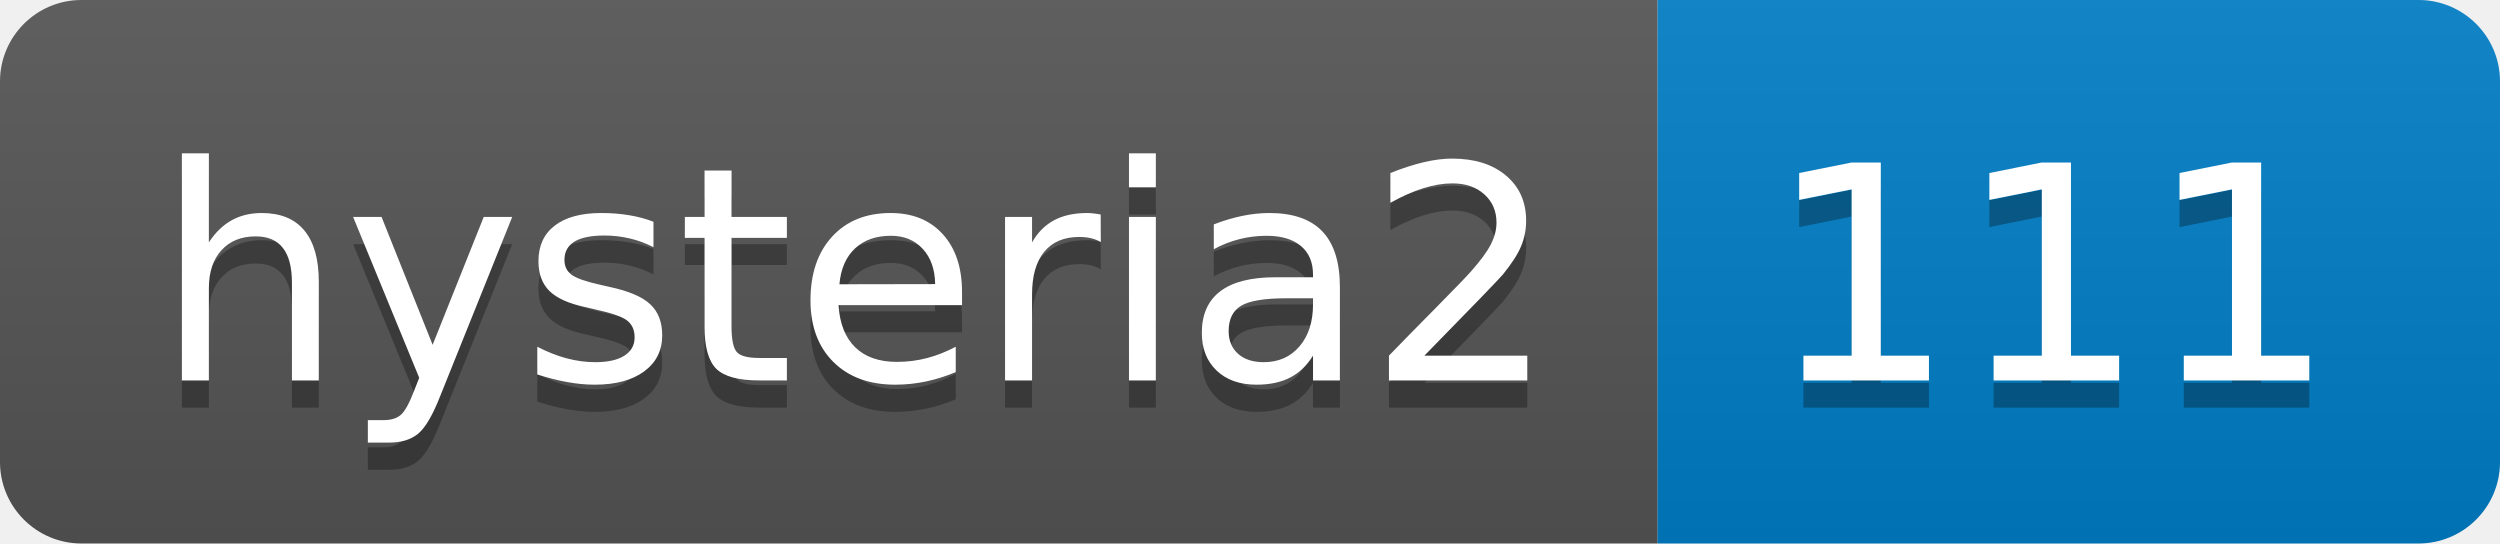
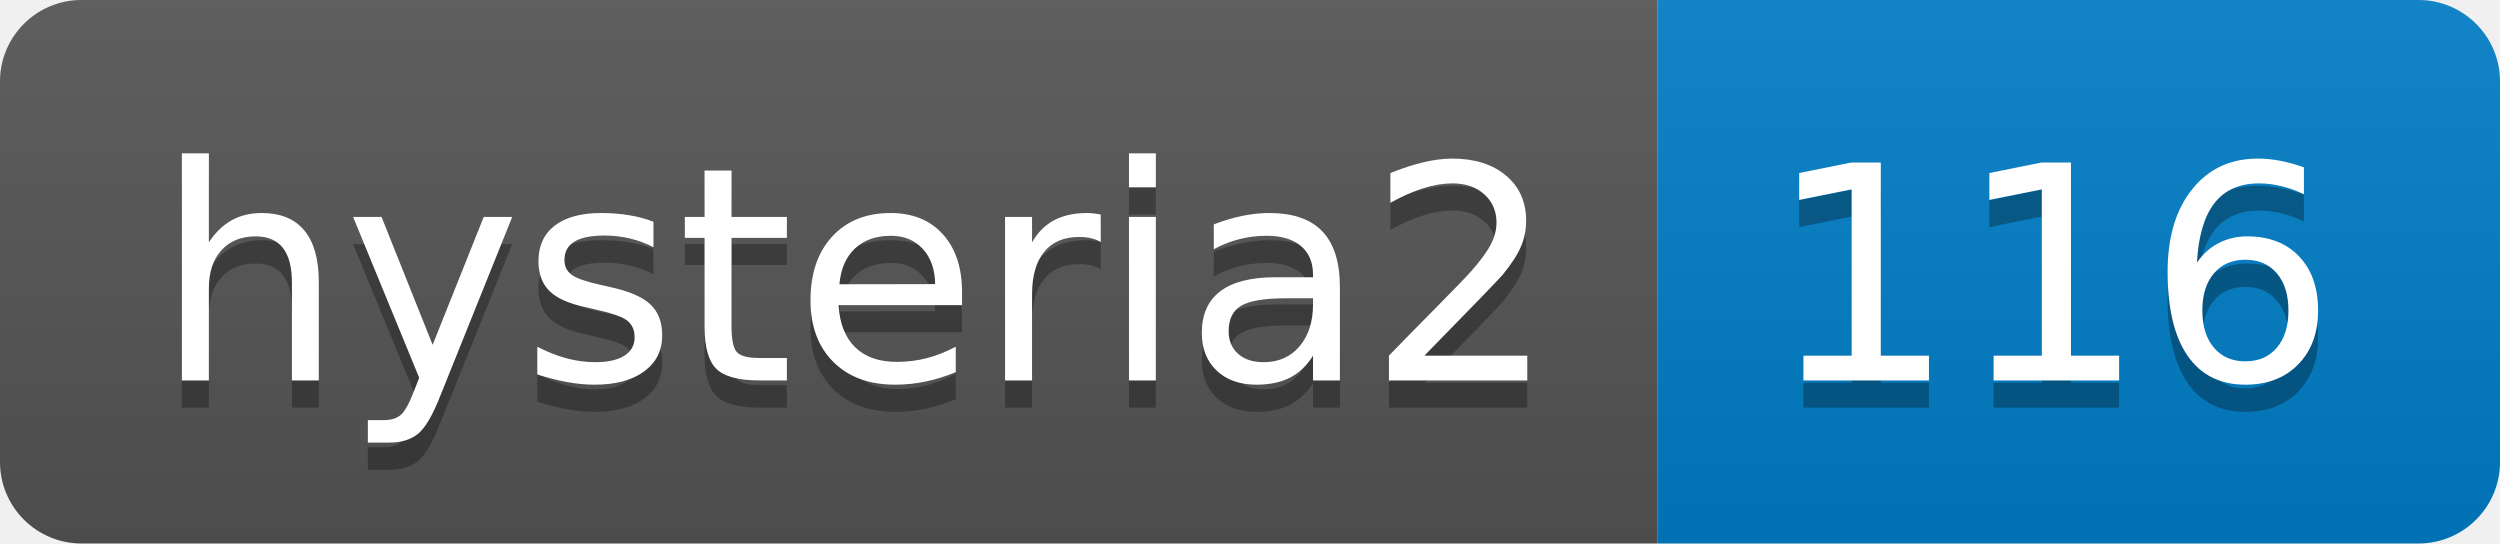
- <svg xmlns="http://www.w3.org/2000/svg" width="92" height="20" role="img" aria-label="hysteria2: 111">
+ <svg xmlns="http://www.w3.org/2000/svg" width="92" height="20" role="img" aria-label="hysteria2: 116">
  <linearGradient id="s" x2="0" y2="100%">
    <stop offset="0" stop-color="#bbb" stop-opacity=".1" />
    <stop offset="1" stop-opacity=".1" />
  </linearGradient>
  <clipPath id="r">
    <rect width="92" height="20" rx="3" fill="#fff" />
  </clipPath>
  <g clip-path="url(#r)">
    <rect width="61" height="20" fill="#555" />
    <rect x="61" width="31" height="20" fill="#007ec6" />
    <rect width="92" height="20" fill="url(#s)" />
  </g>
  <g fill="#fff" text-anchor="middle" font-family="Verdana,Geneva,DejaVu Sans,sans-serif" text-rendering="geometricPrecision" font-size="110">
    <text aria-hidden="true" x="315" y="150" fill="#010101" fill-opacity=".3" transform="scale(.1)" textLength="510">hysteria2</text>
    <text x="315" y="140" transform="scale(.1)" fill="#fff" textLength="510">hysteria2</text>
-     <text aria-hidden="true" x="755" y="150" fill="#010101" fill-opacity=".3" transform="scale(.1)" textLength="210">111</text>
-     <text x="755" y="140" transform="scale(.1)" fill="#fff" textLength="210">111</text>
+     <text aria-hidden="true" x="755" y="150" fill="#010101" fill-opacity=".3" transform="scale(.1)" textLength="210">116</text>
+     <text x="755" y="140" transform="scale(.1)" fill="#fff" textLength="210">116</text>
  </g>
</svg>
